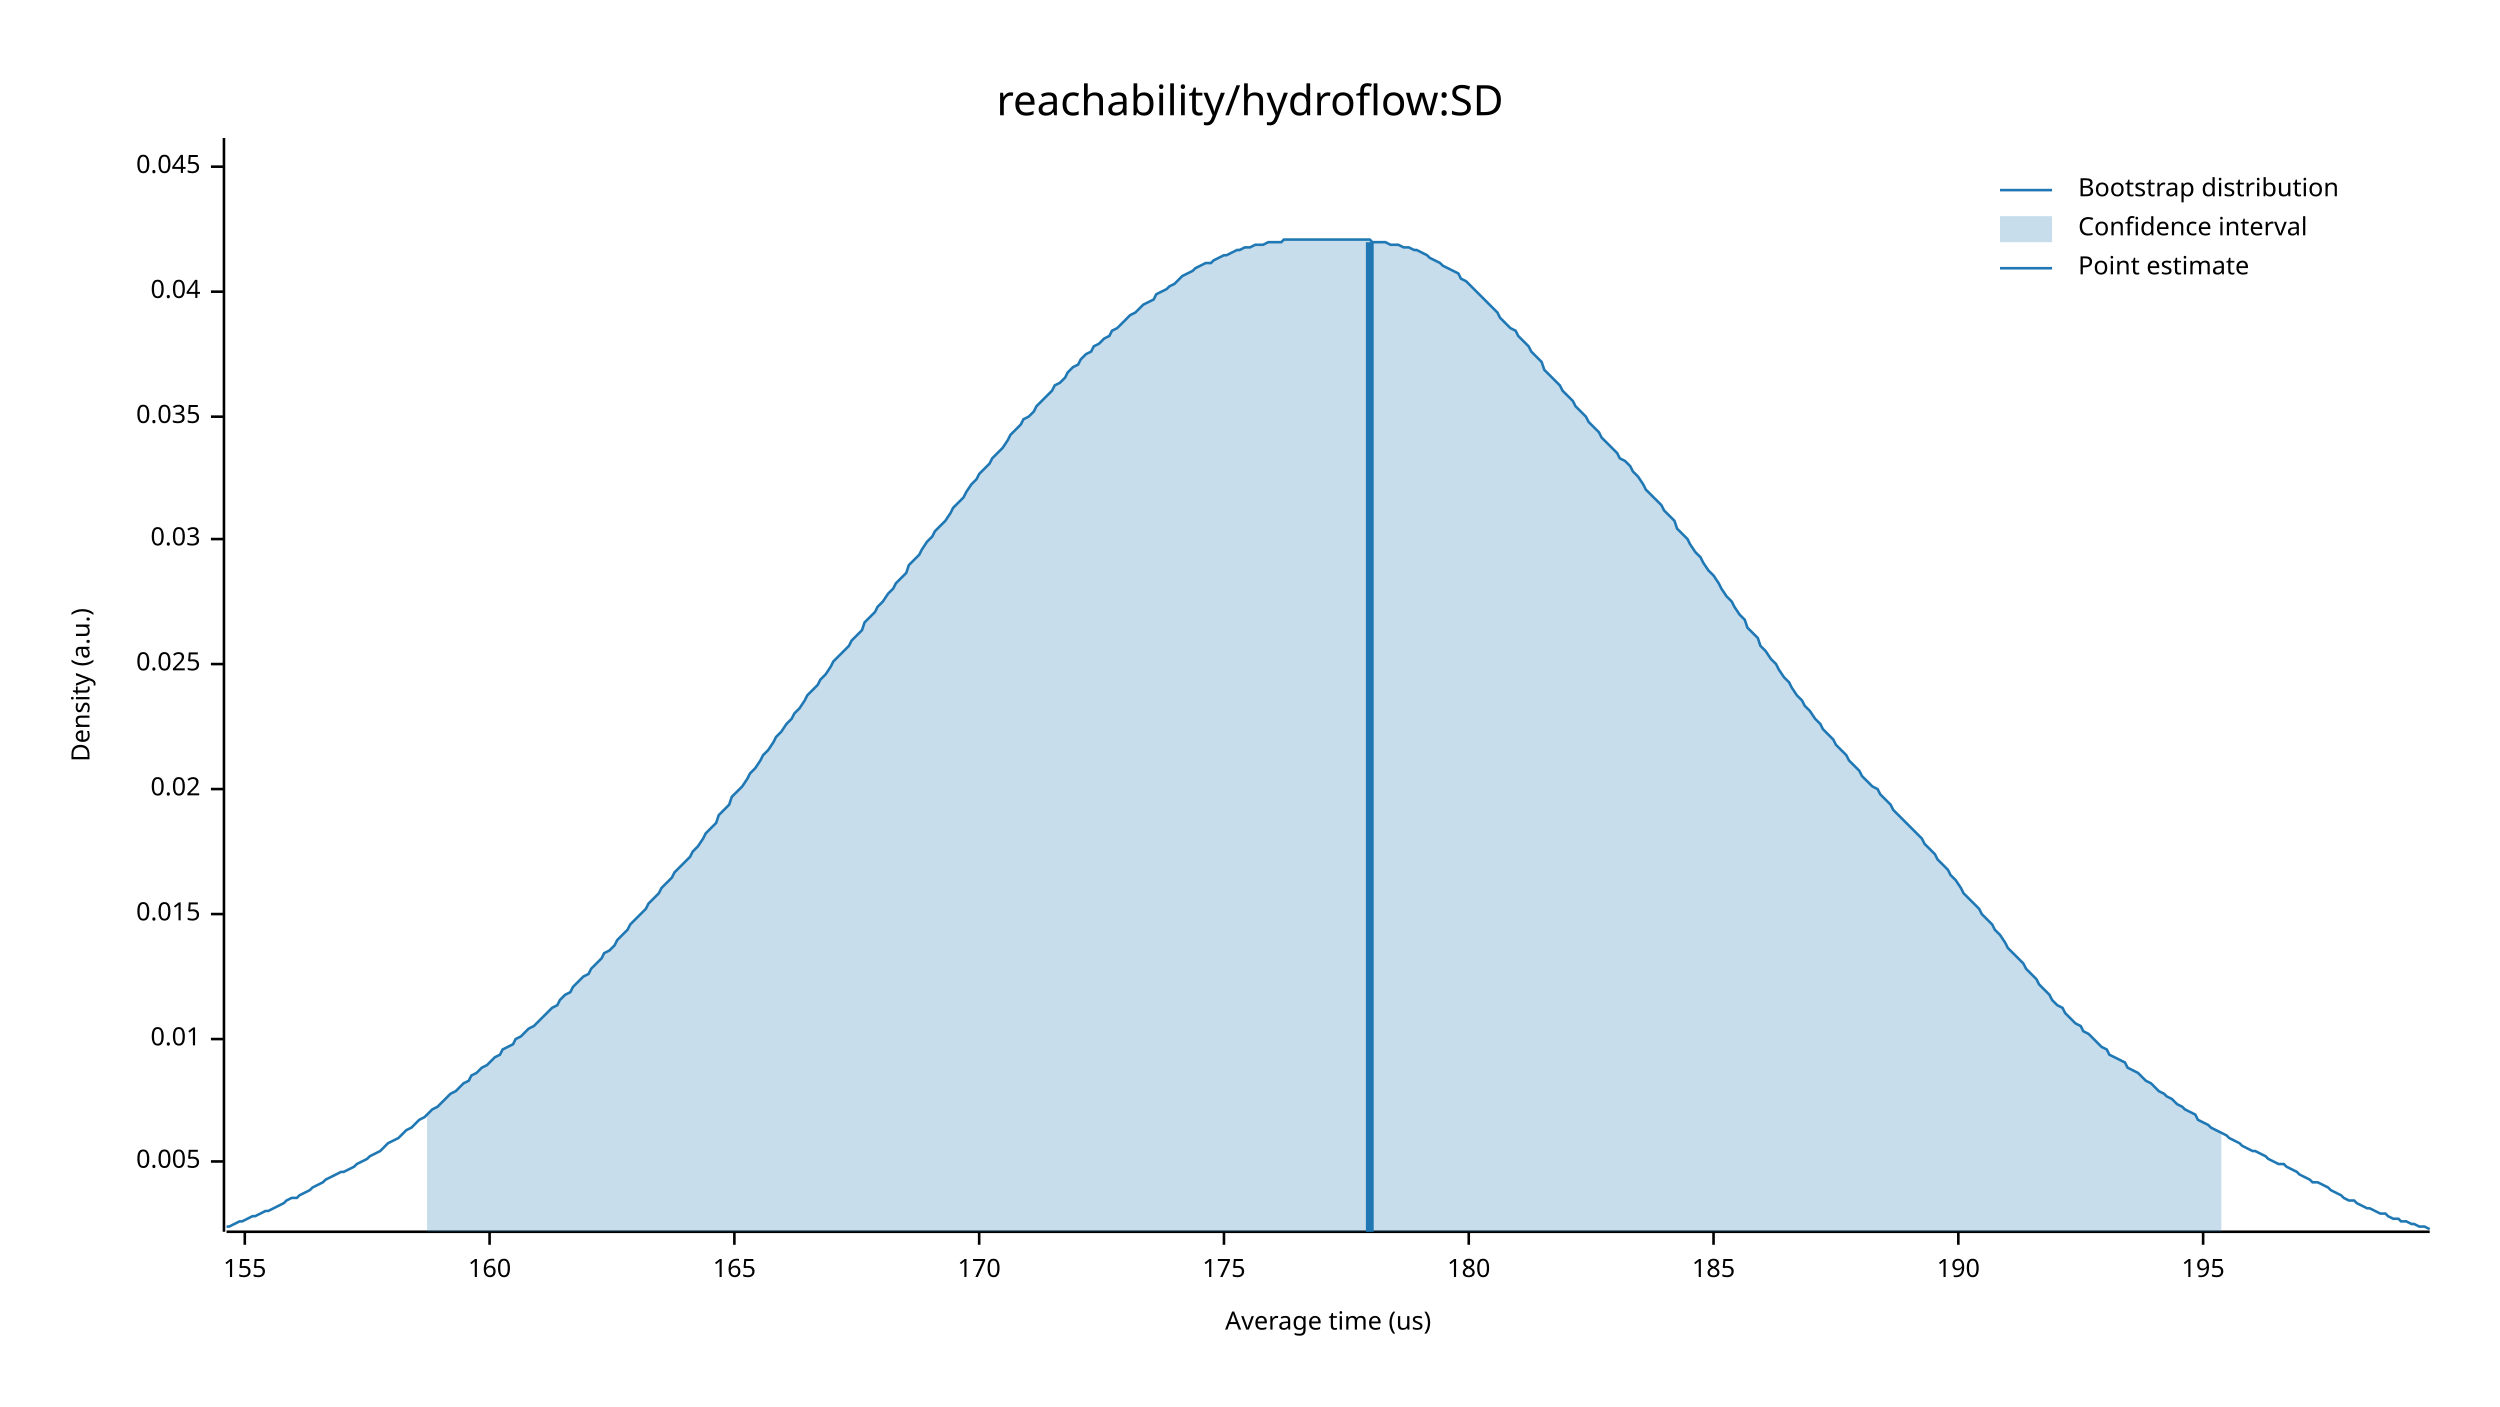
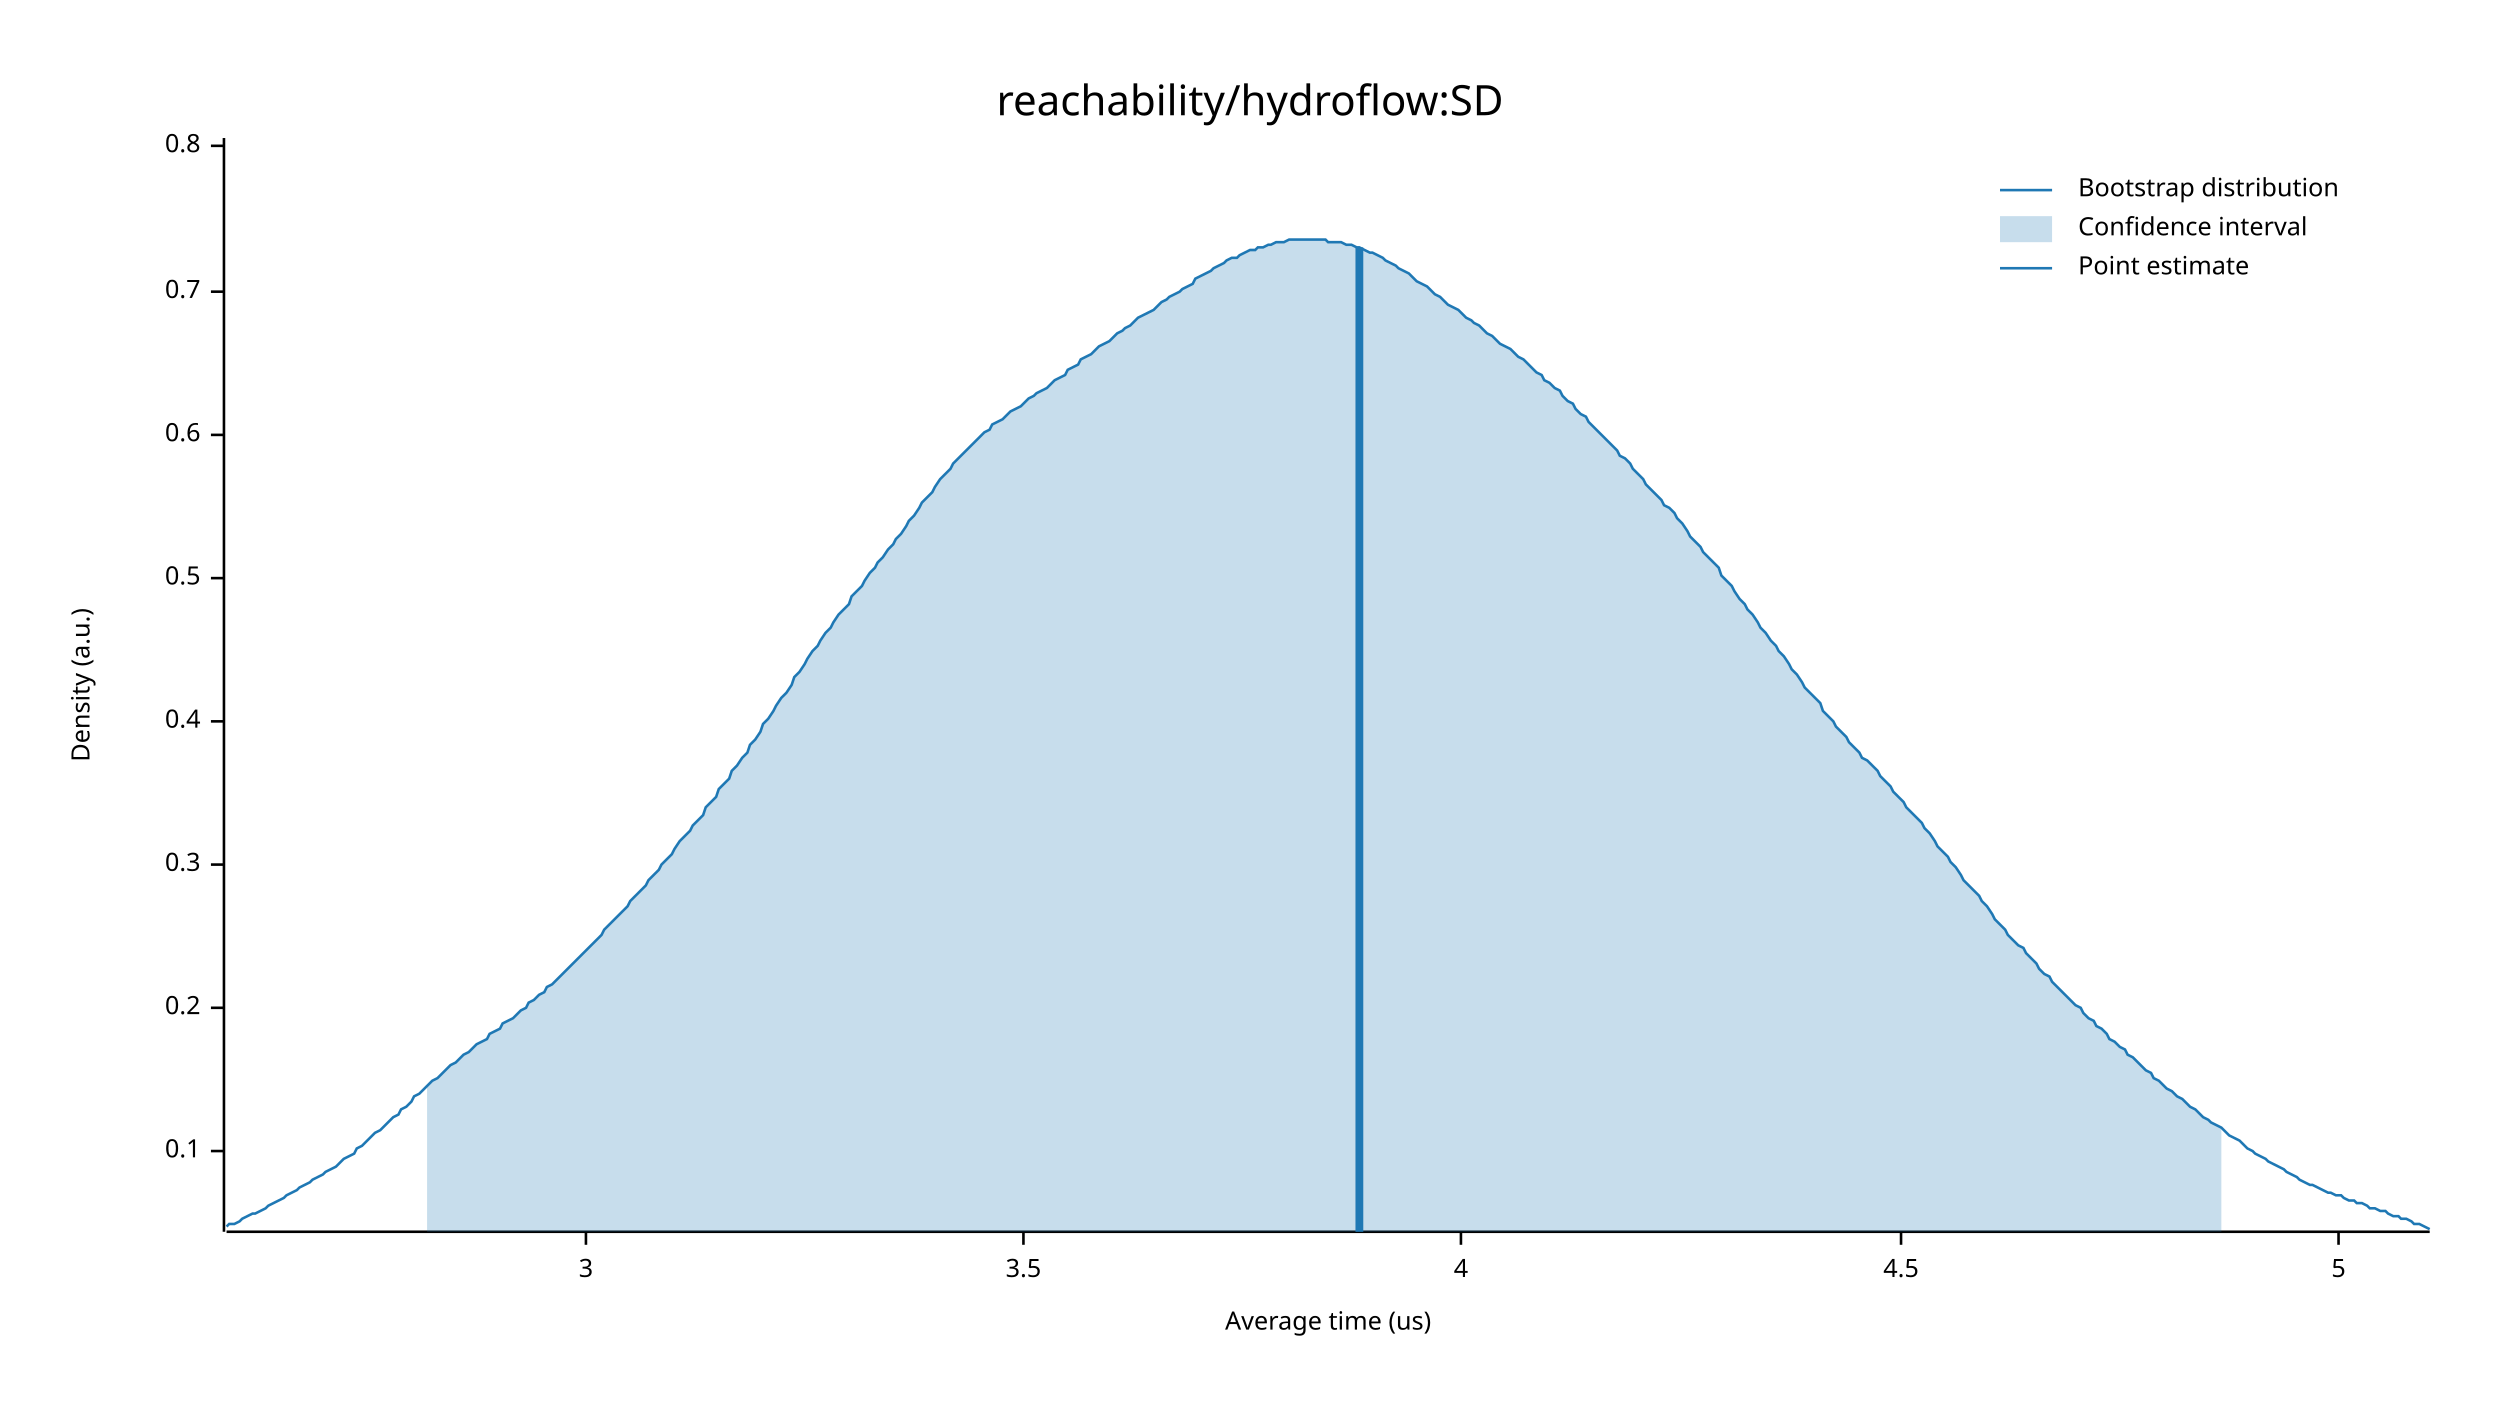
<svg xmlns="http://www.w3.org/2000/svg" width="960" height="540" viewBox="0 0 960 540">
  <text x="480" y="32" dy="0.76em" text-anchor="middle" font-family="sans-serif" font-size="16.129" opacity="1" fill="#000000">
reachability/hydroflow:SD
</text>
  <text x="27" y="263" dy="0.76em" text-anchor="middle" font-family="sans-serif" font-size="9.677" opacity="1" fill="#000000" transform="rotate(270, 27, 263)">
Density (a.u.)
</text>
  <text x="510" y="513" dy="-0.5ex" text-anchor="middle" font-family="sans-serif" font-size="9.677" opacity="1" fill="#000000">
Average time (us)
</text>
  <polyline fill="none" opacity="1" stroke="#000000" stroke-width="1" points="86,53 86,473 " />
-   <text x="77" y="446" dy="0.5ex" text-anchor="end" font-family="sans-serif" font-size="9.677" opacity="1" fill="#000000">
- 0.005
+   <text x="77" y="442" dy="0.5ex" text-anchor="end" font-family="sans-serif" font-size="9.677" opacity="1" fill="#000000">
+ 0.1
</text>
-   <polyline fill="none" opacity="1" stroke="#000000" stroke-width="1" points="81,446 86,446 " />
-   <text x="77" y="399" dy="0.5ex" text-anchor="end" font-family="sans-serif" font-size="9.677" opacity="1" fill="#000000">
- 0.01
+   <polyline fill="none" opacity="1" stroke="#000000" stroke-width="1" points="81,442 86,442 " />
+   <text x="77" y="387" dy="0.5ex" text-anchor="end" font-family="sans-serif" font-size="9.677" opacity="1" fill="#000000">
+ 0.2
</text>
-   <polyline fill="none" opacity="1" stroke="#000000" stroke-width="1" points="81,399 86,399 " />
-   <text x="77" y="351" dy="0.5ex" text-anchor="end" font-family="sans-serif" font-size="9.677" opacity="1" fill="#000000">
- 0.015
+   <polyline fill="none" opacity="1" stroke="#000000" stroke-width="1" points="81,387 86,387 " />
+   <text x="77" y="332" dy="0.5ex" text-anchor="end" font-family="sans-serif" font-size="9.677" opacity="1" fill="#000000">
+ 0.3
</text>
-   <polyline fill="none" opacity="1" stroke="#000000" stroke-width="1" points="81,351 86,351 " />
-   <text x="77" y="303" dy="0.5ex" text-anchor="end" font-family="sans-serif" font-size="9.677" opacity="1" fill="#000000">
- 0.02
+   <polyline fill="none" opacity="1" stroke="#000000" stroke-width="1" points="81,332 86,332 " />
+   <text x="77" y="277" dy="0.5ex" text-anchor="end" font-family="sans-serif" font-size="9.677" opacity="1" fill="#000000">
+ 0.4
</text>
-   <polyline fill="none" opacity="1" stroke="#000000" stroke-width="1" points="81,303 86,303 " />
-   <text x="77" y="255" dy="0.5ex" text-anchor="end" font-family="sans-serif" font-size="9.677" opacity="1" fill="#000000">
- 0.025
+   <polyline fill="none" opacity="1" stroke="#000000" stroke-width="1" points="81,277 86,277 " />
+   <text x="77" y="222" dy="0.5ex" text-anchor="end" font-family="sans-serif" font-size="9.677" opacity="1" fill="#000000">
+ 0.5
</text>
-   <polyline fill="none" opacity="1" stroke="#000000" stroke-width="1" points="81,255 86,255 " />
-   <text x="77" y="207" dy="0.5ex" text-anchor="end" font-family="sans-serif" font-size="9.677" opacity="1" fill="#000000">
- 0.03
+   <polyline fill="none" opacity="1" stroke="#000000" stroke-width="1" points="81,222 86,222 " />
+   <text x="77" y="167" dy="0.5ex" text-anchor="end" font-family="sans-serif" font-size="9.677" opacity="1" fill="#000000">
+ 0.6
</text>
-   <polyline fill="none" opacity="1" stroke="#000000" stroke-width="1" points="81,207 86,207 " />
-   <text x="77" y="160" dy="0.5ex" text-anchor="end" font-family="sans-serif" font-size="9.677" opacity="1" fill="#000000">
- 0.035
- </text>
-   <polyline fill="none" opacity="1" stroke="#000000" stroke-width="1" points="81,160 86,160 " />
+   <polyline fill="none" opacity="1" stroke="#000000" stroke-width="1" points="81,167 86,167 " />
  <text x="77" y="112" dy="0.5ex" text-anchor="end" font-family="sans-serif" font-size="9.677" opacity="1" fill="#000000">
- 0.04
+ 0.7
</text>
  <polyline fill="none" opacity="1" stroke="#000000" stroke-width="1" points="81,112 86,112 " />
-   <text x="77" y="64" dy="0.5ex" text-anchor="end" font-family="sans-serif" font-size="9.677" opacity="1" fill="#000000">
- 0.045
+   <text x="77" y="56" dy="0.5ex" text-anchor="end" font-family="sans-serif" font-size="9.677" opacity="1" fill="#000000">
+ 0.8
</text>
-   <polyline fill="none" opacity="1" stroke="#000000" stroke-width="1" points="81,64 86,64 " />
+   <polyline fill="none" opacity="1" stroke="#000000" stroke-width="1" points="81,56 86,56 " />
  <polyline fill="none" opacity="1" stroke="#000000" stroke-width="1" points="87,473 933,473 " />
-   <text x="94" y="483" dy="0.76em" text-anchor="middle" font-family="sans-serif" font-size="9.677" opacity="1" fill="#000000">
- 155
+   <text x="225" y="483" dy="0.76em" text-anchor="middle" font-family="sans-serif" font-size="9.677" opacity="1" fill="#000000">
+ 3
</text>
-   <polyline fill="none" opacity="1" stroke="#000000" stroke-width="1" points="94,473 94,478 " />
-   <text x="188" y="483" dy="0.76em" text-anchor="middle" font-family="sans-serif" font-size="9.677" opacity="1" fill="#000000">
- 160
+   <polyline fill="none" opacity="1" stroke="#000000" stroke-width="1" points="225,473 225,478 " />
+   <text x="393" y="483" dy="0.76em" text-anchor="middle" font-family="sans-serif" font-size="9.677" opacity="1" fill="#000000">
+ 3.5
</text>
-   <polyline fill="none" opacity="1" stroke="#000000" stroke-width="1" points="188,473 188,478 " />
-   <text x="282" y="483" dy="0.76em" text-anchor="middle" font-family="sans-serif" font-size="9.677" opacity="1" fill="#000000">
- 165
+   <polyline fill="none" opacity="1" stroke="#000000" stroke-width="1" points="393,473 393,478 " />
+   <text x="561" y="483" dy="0.76em" text-anchor="middle" font-family="sans-serif" font-size="9.677" opacity="1" fill="#000000">
+ 4
</text>
-   <polyline fill="none" opacity="1" stroke="#000000" stroke-width="1" points="282,473 282,478 " />
-   <text x="376" y="483" dy="0.76em" text-anchor="middle" font-family="sans-serif" font-size="9.677" opacity="1" fill="#000000">
- 170
+   <polyline fill="none" opacity="1" stroke="#000000" stroke-width="1" points="561,473 561,478 " />
+   <text x="730" y="483" dy="0.76em" text-anchor="middle" font-family="sans-serif" font-size="9.677" opacity="1" fill="#000000">
+ 4.5
</text>
-   <polyline fill="none" opacity="1" stroke="#000000" stroke-width="1" points="376,473 376,478 " />
-   <text x="470" y="483" dy="0.76em" text-anchor="middle" font-family="sans-serif" font-size="9.677" opacity="1" fill="#000000">
- 175
+   <polyline fill="none" opacity="1" stroke="#000000" stroke-width="1" points="730,473 730,478 " />
+   <text x="898" y="483" dy="0.76em" text-anchor="middle" font-family="sans-serif" font-size="9.677" opacity="1" fill="#000000">
+ 5
</text>
-   <polyline fill="none" opacity="1" stroke="#000000" stroke-width="1" points="470,473 470,478 " />
-   <text x="564" y="483" dy="0.76em" text-anchor="middle" font-family="sans-serif" font-size="9.677" opacity="1" fill="#000000">
- 180
- </text>
-   <polyline fill="none" opacity="1" stroke="#000000" stroke-width="1" points="564,473 564,478 " />
-   <text x="658" y="483" dy="0.76em" text-anchor="middle" font-family="sans-serif" font-size="9.677" opacity="1" fill="#000000">
- 185
- </text>
-   <polyline fill="none" opacity="1" stroke="#000000" stroke-width="1" points="658,473 658,478 " />
-   <text x="752" y="483" dy="0.76em" text-anchor="middle" font-family="sans-serif" font-size="9.677" opacity="1" fill="#000000">
- 190
- </text>
-   <polyline fill="none" opacity="1" stroke="#000000" stroke-width="1" points="752,473 752,478 " />
-   <text x="846" y="483" dy="0.76em" text-anchor="middle" font-family="sans-serif" font-size="9.677" opacity="1" fill="#000000">
- 195
- </text>
-   <polyline fill="none" opacity="1" stroke="#000000" stroke-width="1" points="846,473 846,478 " />
-   <polyline fill="none" opacity="1" stroke="#1F78B4" stroke-width="1" points="87,471 88,471 90,470 92,469 93,469 95,468 97,467 98,467 100,466 102,465 103,465 105,464 107,463 109,462 110,461 112,460 114,460 115,459 117,458 119,457 120,456 122,455 124,454 125,453 127,452 129,451 131,450 132,450 134,449 136,448 137,447 139,446 141,445 142,444 144,443 146,442 148,440 149,439 151,438 153,437 154,436 156,434 158,433 159,432 161,430 163,429 164,428 166,426 168,425 170,423 171,422 173,420 175,419 176,418 178,416 180,415 181,413 183,412 185,410 187,409 188,408 190,406 192,405 193,403 195,402 197,401 198,399 200,398 202,396 203,395 205,394 207,392 209,390 210,389 212,387 214,386 215,384 217,382 219,381 220,379 222,377 224,375 226,374 227,372 229,370 231,368 232,366 234,365 236,363 237,361 239,359 241,357 242,355 244,353 246,351 248,349 249,347 251,345 253,343 254,341 256,339 258,337 259,335 261,333 263,331 265,329 266,327 268,325 270,322 271,320 273,318 275,316 276,313 278,311 280,309 281,306 283,304 285,302 287,299 288,297 290,295 292,292 293,290 295,288 297,285 298,283 300,281 302,278 304,276 305,274 307,272 309,269 310,267 312,265 314,263 315,261 317,259 319,256 320,254 322,252 324,250 326,248 327,246 329,244 331,242 332,239 334,237 336,235 337,233 339,231 341,228 343,226 344,224 346,222 348,220 349,217 351,215 353,213 354,211 356,208 358,206 359,204 361,202 363,200 365,197 366,195 368,193 370,191 371,189 373,186 375,184 376,182 378,180 380,178 381,176 383,174 385,172 387,169 388,167 390,165 392,163 393,161 395,160 397,158 398,156 400,154 402,152 404,150 405,148 407,147 409,145 410,143 412,141 414,140 415,138 417,136 419,135 420,133 422,132 424,130 426,129 427,127 429,126 431,124 432,123 434,121 436,120 437,119 439,117 441,116 443,115 444,113 446,112 448,111 449,110 451,109 453,107 454,106 456,105 458,104 459,103 461,102 463,101 465,101 466,100 468,99 470,98 471,98 473,97 475,96 476,96 478,95 480,95 482,94 483,94 485,94 487,93 488,93 490,93 492,93 493,92 495,92 497,92 498,92 500,92 502,92 504,92 505,92 507,92 509,92 510,92 512,92 514,92 515,92 517,92 519,92 521,92 522,92 524,92 526,92 527,93 529,93 531,93 532,93 534,94 536,94 537,94 539,95 541,95 543,96 544,96 546,97 548,98 549,99 551,100 553,101 554,102 556,103 558,104 560,105 561,107 563,108 565,110 566,111 568,113 570,115 571,116 573,118 575,120 576,122 578,124 580,126 582,127 583,129 585,131 587,133 588,135 590,137 592,139 593,142 595,144 597,146 599,148 600,150 602,152 604,154 605,156 607,158 609,160 610,162 612,164 614,166 615,168 617,170 619,172 621,174 622,176 624,177 626,179 627,181 629,183 631,186 632,188 634,190 636,192 638,194 639,196 641,198 643,200 644,203 646,205 648,207 649,209 651,212 653,214 654,216 656,219 658,221 660,224 661,226 663,229 665,231 666,233 668,236 670,238 671,241 673,243 675,245 676,248 678,250 680,253 682,255 683,257 685,260 687,262 688,264 690,267 692,269 693,271 695,273 697,276 699,278 700,280 702,282 704,284 705,286 707,288 709,290 710,292 712,294 714,296 715,298 717,300 719,302 721,303 722,305 724,307 726,309 727,311 729,313 731,315 732,316 734,318 736,320 738,322 739,324 741,326 743,328 744,330 746,332 748,334 749,336 751,338 753,341 754,343 756,345 758,347 760,349 761,351 763,353 765,355 766,357 768,359 770,362 771,364 773,366 775,368 777,370 778,372 780,374 782,376 783,378 785,380 787,382 788,384 790,386 792,387 793,389 795,391 797,393 799,394 800,396 802,397 804,399 805,400 807,402 809,403 810,405 812,406 814,407 816,408 817,410 819,411 821,412 822,413 824,415 826,416 827,417 829,419 831,420 832,421 834,422 836,424 838,425 839,426 841,427 843,428 844,430 846,431 848,432 849,433 851,434 853,435 855,436 856,437 858,438 860,439 861,440 863,441 865,442 866,442 868,443 870,444 871,445 873,446 875,447 877,447 878,448 880,449 882,450 883,451 885,452 887,453 888,454 890,454 892,455 894,456 895,457 897,458 899,459 900,460 902,461 904,461 905,462 907,463 909,464 910,464 912,465 914,466 916,466 917,467 919,468 921,468 922,469 924,469 926,470 927,470 929,471 931,471 933,472 " />
-   <polygon opacity="0.25" fill="#1F78B4" points="164,428 166,426 168,425 170,423 171,422 173,420 175,419 176,418 178,416 180,415 181,413 183,412 185,410 187,409 188,408 190,406 192,405 193,403 195,402 197,401 198,399 200,398 202,396 203,395 205,394 207,392 209,390 210,389 212,387 214,386 215,384 217,382 219,381 220,379 222,377 224,375 226,374 227,372 229,370 231,368 232,366 234,365 236,363 237,361 239,359 241,357 242,355 244,353 246,351 248,349 249,347 251,345 253,343 254,341 256,339 258,337 259,335 261,333 263,331 265,329 266,327 268,325 270,322 271,320 273,318 275,316 276,313 278,311 280,309 281,306 283,304 285,302 287,299 288,297 290,295 292,292 293,290 295,288 297,285 298,283 300,281 302,278 304,276 305,274 307,272 309,269 310,267 312,265 314,263 315,261 317,259 319,256 320,254 322,252 324,250 326,248 327,246 329,244 331,242 332,239 334,237 336,235 337,233 339,231 341,228 343,226 344,224 346,222 348,220 349,217 351,215 353,213 354,211 356,208 358,206 359,204 361,202 363,200 365,197 366,195 368,193 370,191 371,189 373,186 375,184 376,182 378,180 380,178 381,176 383,174 385,172 387,169 388,167 390,165 392,163 393,161 395,160 397,158 398,156 400,154 402,152 404,150 405,148 407,147 409,145 410,143 412,141 414,140 415,138 417,136 419,135 420,133 422,132 424,130 426,129 427,127 429,126 431,124 432,123 434,121 436,120 437,119 439,117 441,116 443,115 444,113 446,112 448,111 449,110 451,109 453,107 454,106 456,105 458,104 459,103 461,102 463,101 465,101 466,100 468,99 470,98 471,98 473,97 475,96 476,96 478,95 480,95 482,94 483,94 485,94 487,93 488,93 490,93 492,93 493,92 495,92 497,92 498,92 500,92 502,92 504,92 505,92 507,92 509,92 510,92 512,92 514,92 515,92 517,92 519,92 521,92 522,92 524,92 526,92 527,93 529,93 531,93 532,93 534,94 536,94 537,94 539,95 541,95 543,96 544,96 546,97 548,98 549,99 551,100 553,101 554,102 556,103 558,104 560,105 561,107 563,108 565,110 566,111 568,113 570,115 571,116 573,118 575,120 576,122 578,124 580,126 582,127 583,129 585,131 587,133 588,135 590,137 592,139 593,142 595,144 597,146 599,148 600,150 602,152 604,154 605,156 607,158 609,160 610,162 612,164 614,166 615,168 617,170 619,172 621,174 622,176 624,177 626,179 627,181 629,183 631,186 632,188 634,190 636,192 638,194 639,196 641,198 643,200 644,203 646,205 648,207 649,209 651,212 653,214 654,216 656,219 658,221 660,224 661,226 663,229 665,231 666,233 668,236 670,238 671,241 673,243 675,245 676,248 678,250 680,253 682,255 683,257 685,260 687,262 688,264 690,267 692,269 693,271 695,273 697,276 699,278 700,280 702,282 704,284 705,286 707,288 709,290 710,292 712,294 714,296 715,298 717,300 719,302 721,303 722,305 724,307 726,309 727,311 729,313 731,315 732,316 734,318 736,320 738,322 739,324 741,326 743,328 744,330 746,332 748,334 749,336 751,338 753,341 754,343 756,345 758,347 760,349 761,351 763,353 765,355 766,357 768,359 770,362 771,364 773,366 775,368 777,370 778,372 780,374 782,376 783,378 785,380 787,382 788,384 790,386 792,387 793,389 795,391 797,393 799,394 800,396 802,397 804,399 805,400 807,402 809,403 810,405 812,406 814,407 816,408 817,410 819,411 821,412 822,413 824,415 826,416 827,417 829,419 831,420 832,421 834,422 836,424 838,425 839,426 841,427 843,428 844,430 846,431 848,432 849,433 851,434 853,435 853,473 164,473 " />
-   <polyline fill="none" opacity="1" stroke="#1F78B4" stroke-width="3" points="526,473 526,93 " />
+   <polyline fill="none" opacity="1" stroke="#000000" stroke-width="1" points="898,473 898,478 " />
+   <polyline fill="none" opacity="1" stroke="#1F78B4" stroke-width="1" points="87,471 88,470 90,470 92,469 93,468 95,467 97,466 98,466 100,465 102,464 103,463 105,462 107,461 109,460 110,459 112,458 114,457 115,456 117,455 119,454 120,453 122,452 124,451 125,450 127,449 129,448 131,446 132,445 134,444 136,443 137,441 139,440 141,438 142,437 144,435 146,434 148,432 149,431 151,429 153,428 154,426 156,425 158,423 159,421 161,420 163,418 164,417 166,415 168,414 170,412 171,411 173,409 175,408 176,407 178,405 180,404 181,403 183,401 185,400 187,399 188,397 190,396 192,395 193,393 195,392 197,391 198,390 200,388 202,387 203,385 205,384 207,382 209,381 210,379 212,378 214,376 215,375 217,373 219,371 220,370 222,368 224,366 226,364 227,363 229,361 231,359 232,357 234,355 236,353 237,352 239,350 241,348 242,346 244,344 246,342 248,340 249,338 251,336 253,334 254,332 256,330 258,328 259,326 261,323 263,321 265,319 266,317 268,315 270,313 271,310 273,308 275,306 276,303 278,301 280,299 281,296 283,294 285,291 287,289 288,286 290,284 292,281 293,278 295,276 297,273 298,271 300,268 302,266 304,263 305,260 307,258 309,255 310,253 312,250 314,248 315,246 317,243 319,241 320,239 322,236 324,234 326,232 327,229 329,227 331,225 332,223 334,220 336,218 337,216 339,214 341,211 343,209 344,207 346,205 348,202 349,200 351,198 353,195 354,193 356,191 358,189 359,187 361,184 363,182 365,180 366,178 368,176 370,174 371,173 373,171 375,169 376,168 378,166 380,165 381,163 383,162 385,161 387,159 388,158 390,157 392,156 393,155 395,153 397,152 398,151 400,150 402,149 404,147 405,146 407,145 409,144 410,142 412,141 414,140 415,138 417,137 419,136 420,135 422,133 424,132 426,131 427,130 429,128 431,127 432,126 434,125 436,123 437,122 439,121 441,120 443,119 444,118 446,116 448,115 449,114 451,113 453,112 454,111 456,110 458,109 459,107 461,106 463,105 465,104 466,103 468,102 470,101 471,100 473,99 475,99 476,98 478,97 480,96 482,96 483,95 485,95 487,94 488,94 490,93 492,93 493,93 495,92 497,92 498,92 500,92 502,92 504,92 505,92 507,92 509,92 510,93 512,93 514,93 515,93 517,94 519,94 521,95 522,95 524,96 526,97 527,97 529,98 531,99 532,100 534,101 536,102 537,103 539,104 541,105 543,107 544,108 546,109 548,110 549,111 551,113 553,114 554,115 556,117 558,118 560,119 561,120 563,122 565,123 566,124 568,125 570,127 571,128 573,129 575,131 576,132 578,133 580,134 582,136 583,137 585,138 587,140 588,141 590,143 592,144 593,146 595,147 597,149 599,150 600,152 602,154 604,155 605,157 607,159 609,160 610,162 612,164 614,166 615,167 617,169 619,171 621,173 622,175 624,176 626,178 627,180 629,182 631,184 632,186 634,188 636,190 638,192 639,194 641,195 643,197 644,199 646,201 648,204 649,206 651,208 653,210 654,212 656,214 658,216 660,218 661,221 663,223 665,225 666,227 668,230 670,232 671,234 673,236 675,239 676,241 678,243 680,246 682,248 683,250 685,252 687,255 688,257 690,259 692,262 693,264 695,266 697,268 699,270 700,273 702,275 704,277 705,279 707,281 709,283 710,285 712,287 714,289 715,291 717,292 719,294 721,296 722,298 724,300 726,302 727,304 729,306 731,308 732,310 734,312 736,314 738,316 739,318 741,320 743,323 744,325 746,327 748,329 749,331 751,333 753,336 754,338 756,340 758,342 760,344 761,346 763,348 765,351 766,353 768,355 770,357 771,359 773,361 775,363 777,364 778,366 780,368 782,370 783,372 785,374 787,375 788,377 790,379 792,381 793,382 795,384 797,386 799,387 800,389 802,391 804,392 805,394 807,395 809,397 810,399 812,400 814,402 816,403 817,405 819,406 821,408 822,409 824,411 826,412 827,414 829,415 831,417 832,418 834,419 836,421 838,422 839,423 841,425 843,426 844,427 846,429 848,430 849,431 851,432 853,433 855,435 856,436 858,437 860,438 861,439 863,441 865,442 866,443 868,444 870,445 871,446 873,447 875,448 877,449 878,450 880,451 882,452 883,453 885,454 887,455 888,455 890,456 892,457 894,458 895,458 897,459 899,459 900,460 902,461 904,461 905,462 907,462 909,463 910,464 912,464 914,465 916,465 917,466 919,467 921,467 922,468 924,468 926,469 927,470 929,470 931,471 933,472 " />
+   <polygon opacity="0.25" fill="#1F78B4" points="164,417 166,415 168,414 170,412 171,411 173,409 175,408 176,407 178,405 180,404 181,403 183,401 185,400 187,399 188,397 190,396 192,395 193,393 195,392 197,391 198,390 200,388 202,387 203,385 205,384 207,382 209,381 210,379 212,378 214,376 215,375 217,373 219,371 220,370 222,368 224,366 226,364 227,363 229,361 231,359 232,357 234,355 236,353 237,352 239,350 241,348 242,346 244,344 246,342 248,340 249,338 251,336 253,334 254,332 256,330 258,328 259,326 261,323 263,321 265,319 266,317 268,315 270,313 271,310 273,308 275,306 276,303 278,301 280,299 281,296 283,294 285,291 287,289 288,286 290,284 292,281 293,278 295,276 297,273 298,271 300,268 302,266 304,263 305,260 307,258 309,255 310,253 312,250 314,248 315,246 317,243 319,241 320,239 322,236 324,234 326,232 327,229 329,227 331,225 332,223 334,220 336,218 337,216 339,214 341,211 343,209 344,207 346,205 348,202 349,200 351,198 353,195 354,193 356,191 358,189 359,187 361,184 363,182 365,180 366,178 368,176 370,174 371,173 373,171 375,169 376,168 378,166 380,165 381,163 383,162 385,161 387,159 388,158 390,157 392,156 393,155 395,153 397,152 398,151 400,150 402,149 404,147 405,146 407,145 409,144 410,142 412,141 414,140 415,138 417,137 419,136 420,135 422,133 424,132 426,131 427,130 429,128 431,127 432,126 434,125 436,123 437,122 439,121 441,120 443,119 444,118 446,116 448,115 449,114 451,113 453,112 454,111 456,110 458,109 459,107 461,106 463,105 465,104 466,103 468,102 470,101 471,100 473,99 475,99 476,98 478,97 480,96 482,96 483,95 485,95 487,94 488,94 490,93 492,93 493,93 495,92 497,92 498,92 500,92 502,92 504,92 505,92 507,92 509,92 510,93 512,93 514,93 515,93 517,94 519,94 521,95 522,95 524,96 526,97 527,97 529,98 531,99 532,100 534,101 536,102 537,103 539,104 541,105 543,107 544,108 546,109 548,110 549,111 551,113 553,114 554,115 556,117 558,118 560,119 561,120 563,122 565,123 566,124 568,125 570,127 571,128 573,129 575,131 576,132 578,133 580,134 582,136 583,137 585,138 587,140 588,141 590,143 592,144 593,146 595,147 597,149 599,150 600,152 602,154 604,155 605,157 607,159 609,160 610,162 612,164 614,166 615,167 617,169 619,171 621,173 622,175 624,176 626,178 627,180 629,182 631,184 632,186 634,188 636,190 638,192 639,194 641,195 643,197 644,199 646,201 648,204 649,206 651,208 653,210 654,212 656,214 658,216 660,218 661,221 663,223 665,225 666,227 668,230 670,232 671,234 673,236 675,239 676,241 678,243 680,246 682,248 683,250 685,252 687,255 688,257 690,259 692,262 693,264 695,266 697,268 699,270 700,273 702,275 704,277 705,279 707,281 709,283 710,285 712,287 714,289 715,291 717,292 719,294 721,296 722,298 724,300 726,302 727,304 729,306 731,308 732,310 734,312 736,314 738,316 739,318 741,320 743,323 744,325 746,327 748,329 749,331 751,333 753,336 754,338 756,340 758,342 760,344 761,346 763,348 765,351 766,353 768,355 770,357 771,359 773,361 775,363 777,364 778,366 780,368 782,370 783,372 785,374 787,375 788,377 790,379 792,381 793,382 795,384 797,386 799,387 800,389 802,391 804,392 805,394 807,395 809,397 810,399 812,400 814,402 816,403 817,405 819,406 821,408 822,409 824,411 826,412 827,414 829,415 831,417 832,418 834,419 836,421 838,422 839,423 841,425 843,426 844,427 846,429 848,430 849,431 851,432 853,433 853,473 164,473 " />
+   <polyline fill="none" opacity="1" stroke="#1F78B4" stroke-width="3" points="522,473 522,95 " />
  <text x="798" y="68" dy="0.76em" text-anchor="start" font-family="sans-serif" font-size="9.677" opacity="1" fill="#000000">
Bootstrap distribution
</text>
  <text x="798" y="83" dy="0.76em" text-anchor="start" font-family="sans-serif" font-size="9.677" opacity="1" fill="#000000">
Confidence interval
</text>
  <text x="798" y="98" dy="0.76em" text-anchor="start" font-family="sans-serif" font-size="9.677" opacity="1" fill="#000000">
Point estimate
</text>
  <polyline fill="none" opacity="1" stroke="#1F78B4" stroke-width="1" points="768,73 788,73 " />
  <rect x="768" y="83" width="20" height="10" opacity="0.25" fill="#1F78B4" stroke="none" />
  <polyline fill="none" opacity="1" stroke="#1F78B4" stroke-width="1" points="768,103 788,103 " />
</svg>
